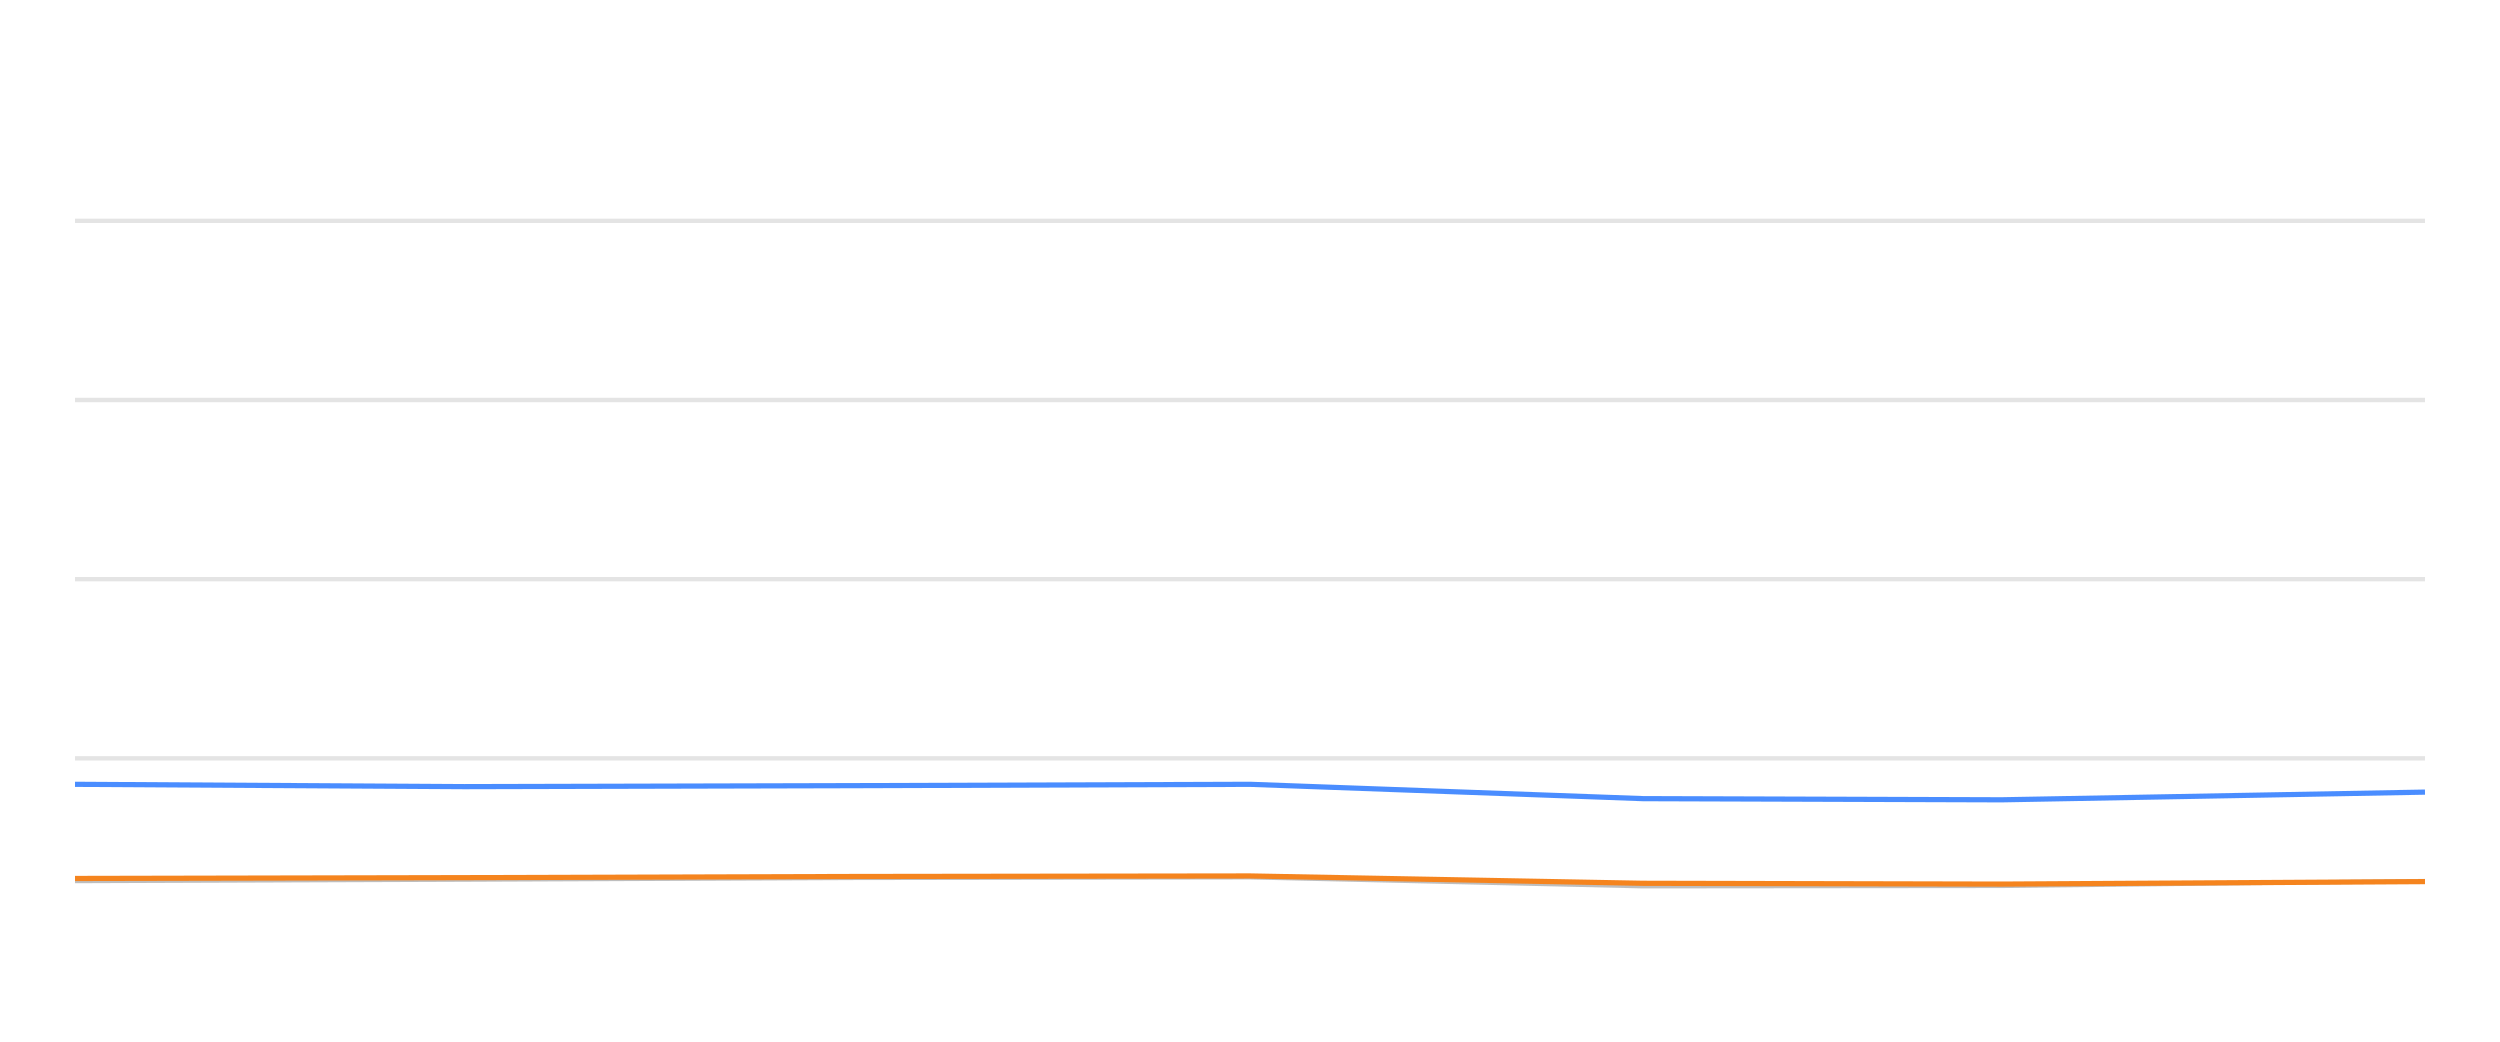
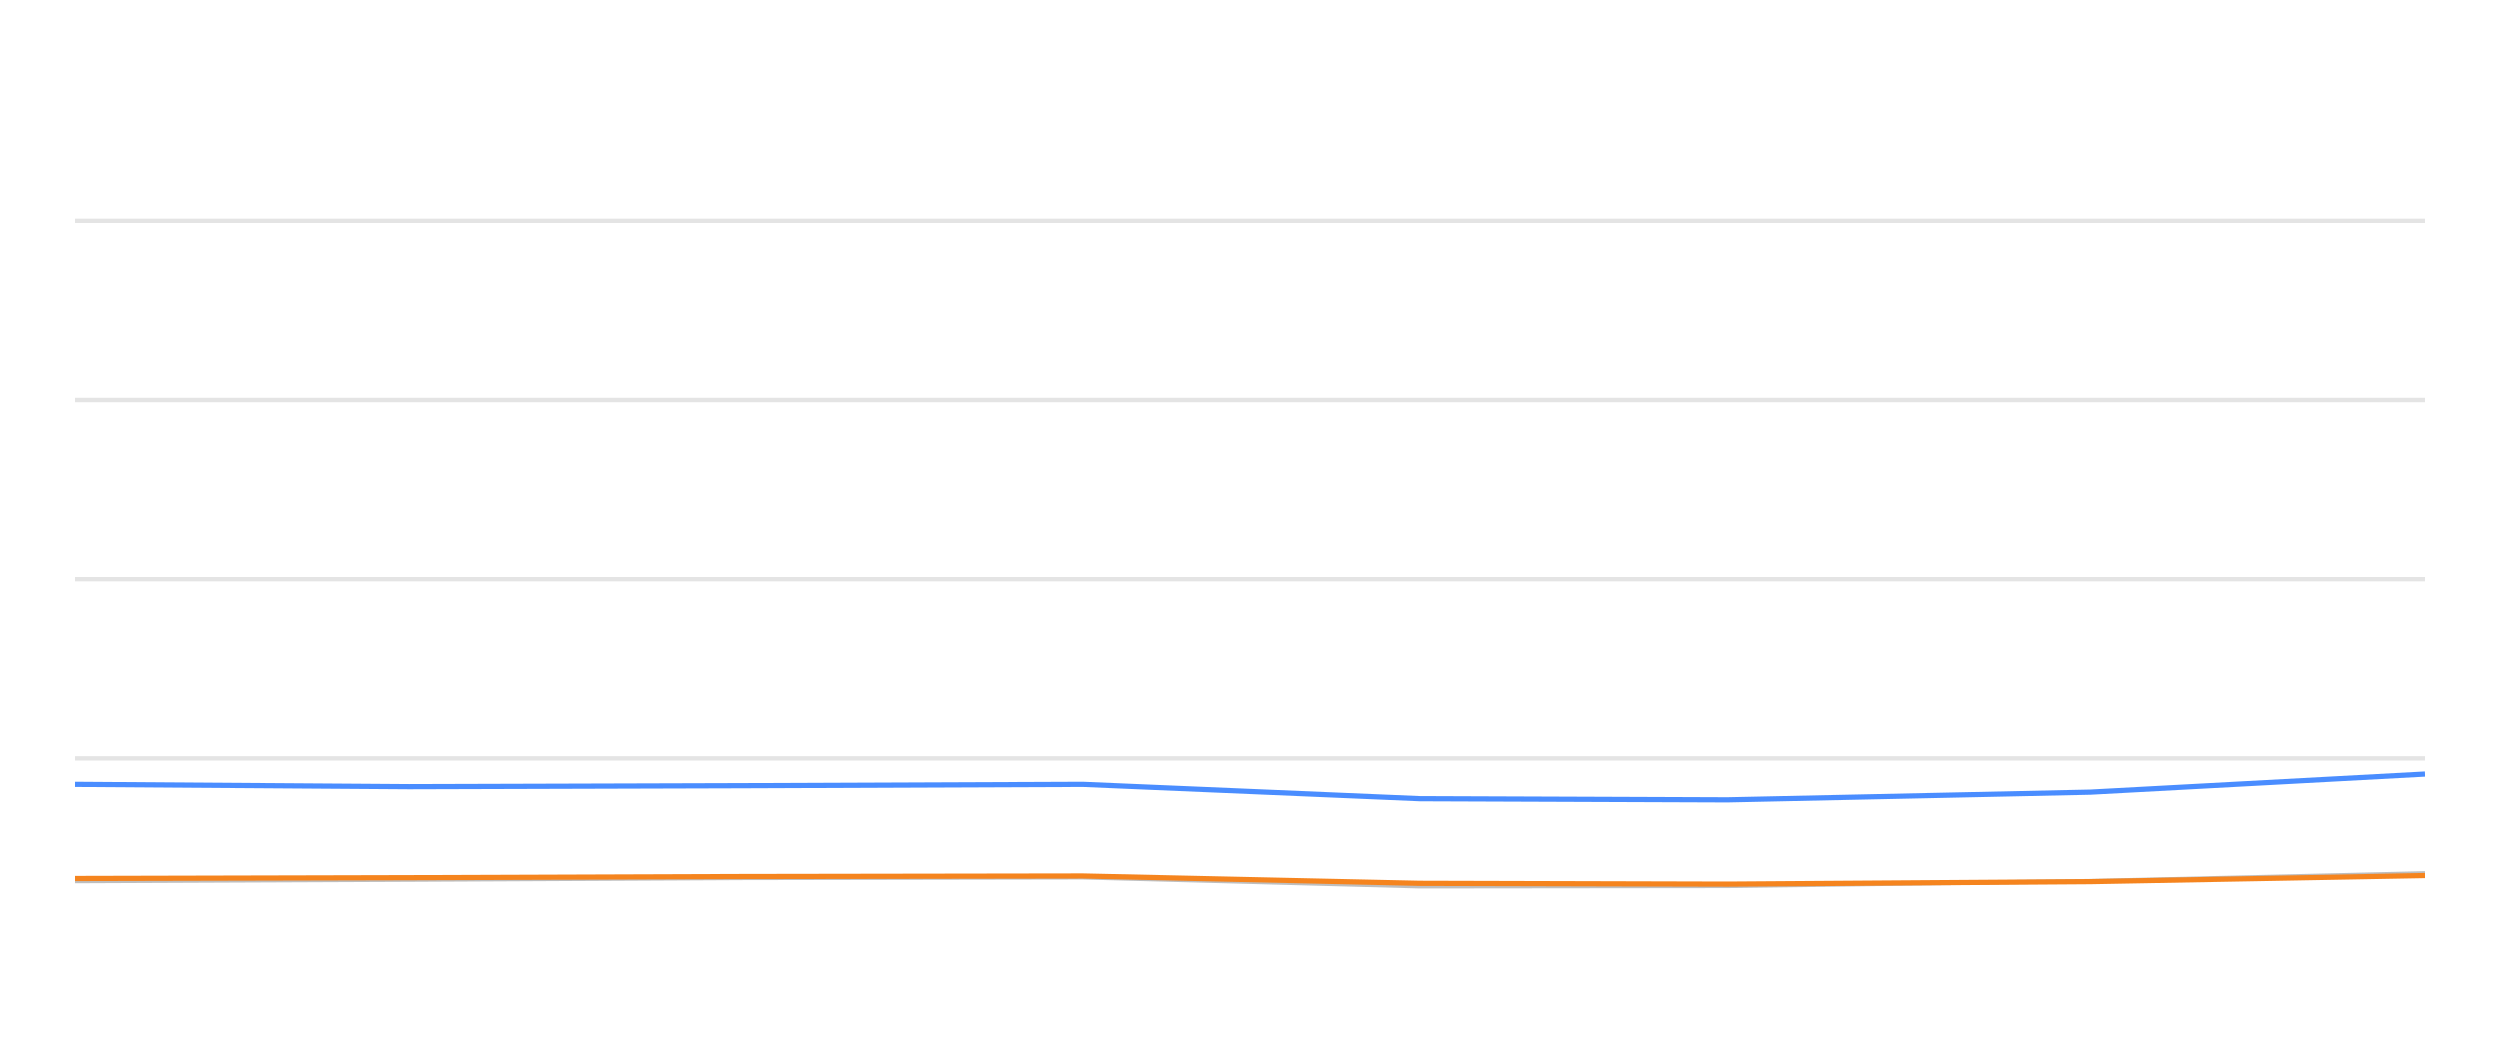
<svg xmlns="http://www.w3.org/2000/svg" width="288pt" height="120pt" viewBox="0 0 288 120" version="1.1">
  <defs>
    <style type="text/css">*{stroke-linejoin: round; stroke-linecap: butt}</style>
  </defs>
  <g id="figure_1">
    <g id="patch_1">
      <path d="M 0 120  L 288 120  L 288 0  L 0 0  L 0 120  z " style="fill: none; opacity: 0" />
    </g>
    <g id="axes_1">
      <g id="patch_2">
        <path d="M 8.64 108  L 279.36 108  L 279.36 4.8  L 8.64 4.8  L 8.64 108  z " style="fill: none" />
      </g>
      <g id="matplotlib.axis_1" />
      <g id="matplotlib.axis_2" />
      <g id="line2d_1">
-         <path d="M 8.64 87.36  L 279.36 87.36  " clip-path="url(#p976cdfde66)" style="fill: none; stroke: #b2b2b2; stroke-opacity: 0.35; stroke-width: 0.5; stroke-linecap: square" />
+         <path d="M 8.64 87.36  L 279.36 87.36  " clip-path="url(#pff260be05a)" style="fill: none; stroke: #b2b2b2; stroke-opacity: 0.35; stroke-width: 0.5; stroke-linecap: square" />
      </g>
      <g id="line2d_2">
-         <path d="M 8.64 66.72  L 279.36 66.72  " clip-path="url(#p976cdfde66)" style="fill: none; stroke: #b2b2b2; stroke-opacity: 0.35; stroke-width: 0.5; stroke-linecap: square" />
+         <path d="M 8.64 66.72  L 279.36 66.72  " clip-path="url(#pff260be05a)" style="fill: none; stroke: #b2b2b2; stroke-opacity: 0.35; stroke-width: 0.5; stroke-linecap: square" />
      </g>
      <g id="line2d_3">
-         <path d="M 8.64 46.08  L 279.36 46.08  " clip-path="url(#p976cdfde66)" style="fill: none; stroke: #b2b2b2; stroke-opacity: 0.35; stroke-width: 0.5; stroke-linecap: square" />
+         <path d="M 8.64 46.08  L 279.36 46.08  " clip-path="url(#pff260be05a)" style="fill: none; stroke: #b2b2b2; stroke-opacity: 0.35; stroke-width: 0.5; stroke-linecap: square" />
      </g>
      <g id="line2d_4">
-         <path d="M 8.64 25.44  L 279.36 25.44  " clip-path="url(#p976cdfde66)" style="fill: none; stroke: #b2b2b2; stroke-opacity: 0.35; stroke-width: 0.5; stroke-linecap: square" />
+         <path d="M 8.64 25.44  L 279.36 25.44  " clip-path="url(#pff260be05a)" style="fill: none; stroke: #b2b2b2; stroke-opacity: 0.35; stroke-width: 0.5; stroke-linecap: square" />
      </g>
      <g id="line2d_5">
-         <path d="M 8.64 101.498  L 53.505 101.333  L 98.357 101.137  L 144.001 101.065  L 189.266 102.097  L 230.582 102.056  L 279.36 101.498  " clip-path="url(#p976cdfde66)" style="fill: none; stroke: #bebebe; stroke-width: 0.5; stroke-linecap: round" />
+         <path d="M 8.64 101.498  L 47.119 101.333  L 85.588 101.137  L 124.735 101.065  L 163.556 102.097  L 198.992 102.056  L 240.827 101.498  L 279.36 100.601  " clip-path="url(#pff260be05a)" style="fill: none; stroke: #bebebe; stroke-width: 0.5; stroke-linecap: round" />
      </g>
      <g id="line2d_6">
-         <path d="M 8.64 90.353  L 53.505 90.621  L 98.357 90.508  L 144.001 90.353  L 189.266 92.004  L 230.582 92.138  L 279.36 91.251  " clip-path="url(#p976cdfde66)" style="fill: none; stroke: #4a8dff; stroke-width: 0.6" />
+         <path d="M 8.64 90.353  L 47.119 90.621  L 85.588 90.508  L 124.735 90.353  L 163.556 92.004  L 198.992 92.138  L 240.827 91.251  L 279.36 89.166  " clip-path="url(#pff260be05a)" style="fill: none; stroke: #4a8dff; stroke-width: 0.6" />
      </g>
      <g id="line2d_7">
-         <path d="M 8.64 101.199  L 53.505 101.106  L 98.357 100.972  L 144.001 100.91  L 189.266 101.756  L 230.582 101.849  L 279.36 101.56  " clip-path="url(#p976cdfde66)" style="fill: none; stroke: #f5841e; stroke-width: 0.6" />
+         <path d="M 8.64 101.199  L 47.119 101.106  L 85.588 100.972  L 124.735 100.91  L 163.556 101.756  L 198.992 101.849  L 240.827 101.56  L 279.36 100.859  " clip-path="url(#pff260be05a)" style="fill: none; stroke: #f5841e; stroke-width: 0.6" />
      </g>
    </g>
  </g>
  <defs>
-     <clipPath id="p976cdfde66">
+     <clipPath id="pff260be05a">
      <rect x="8.64" y="4.8" width="270.72" height="103.2" />
    </clipPath>
  </defs>
</svg>
